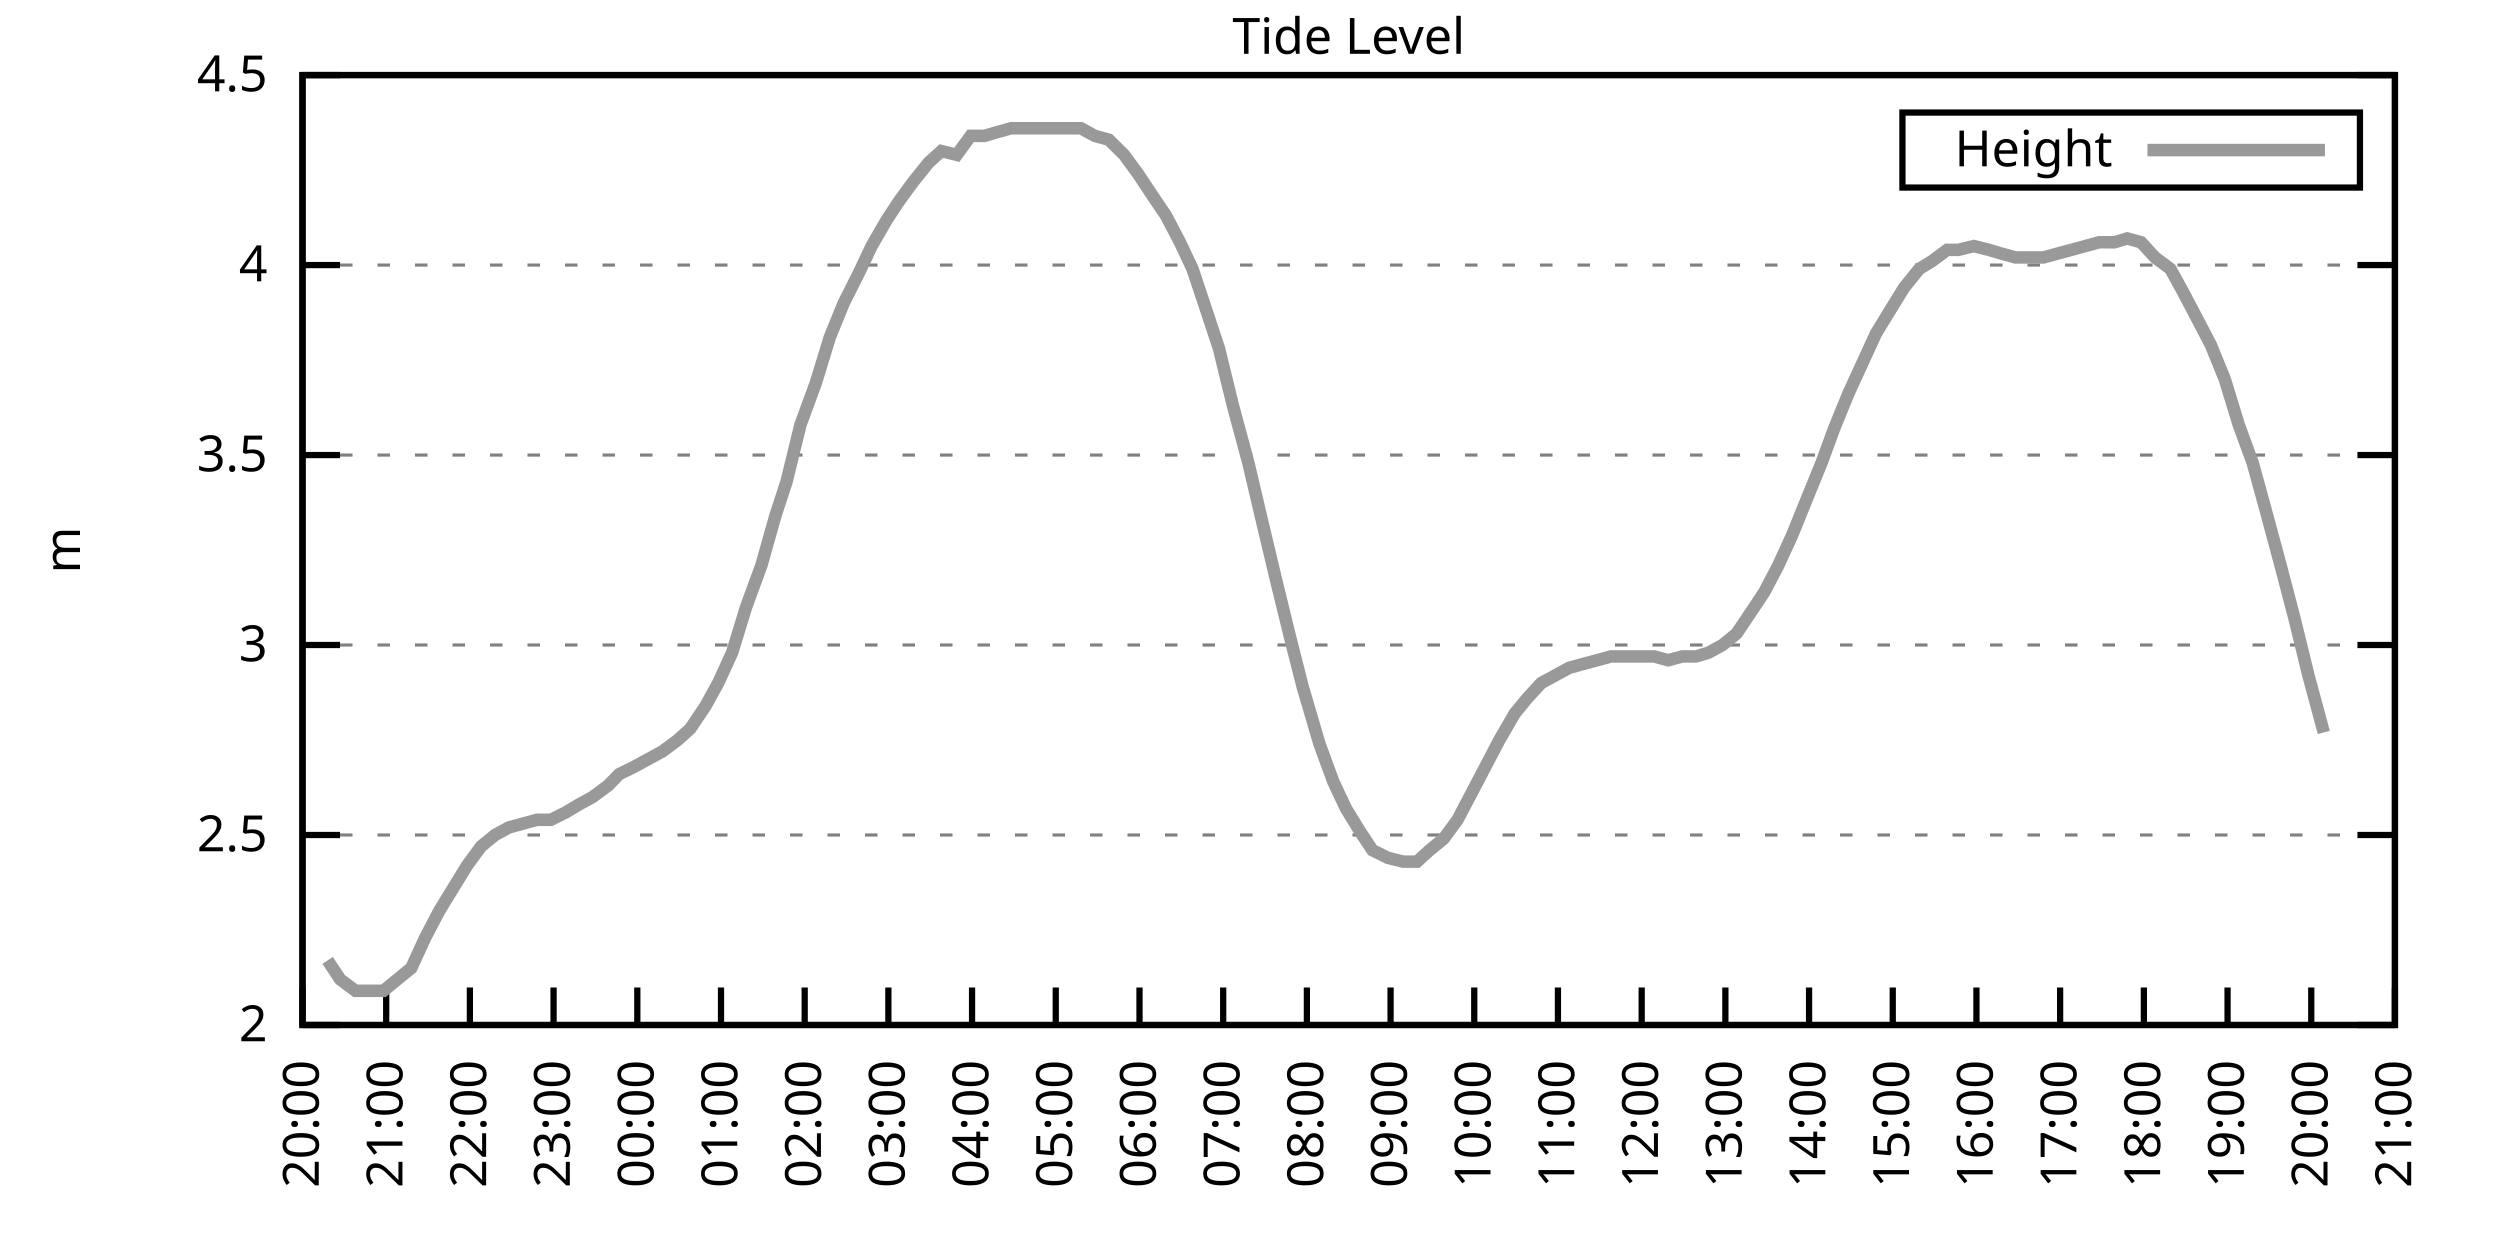
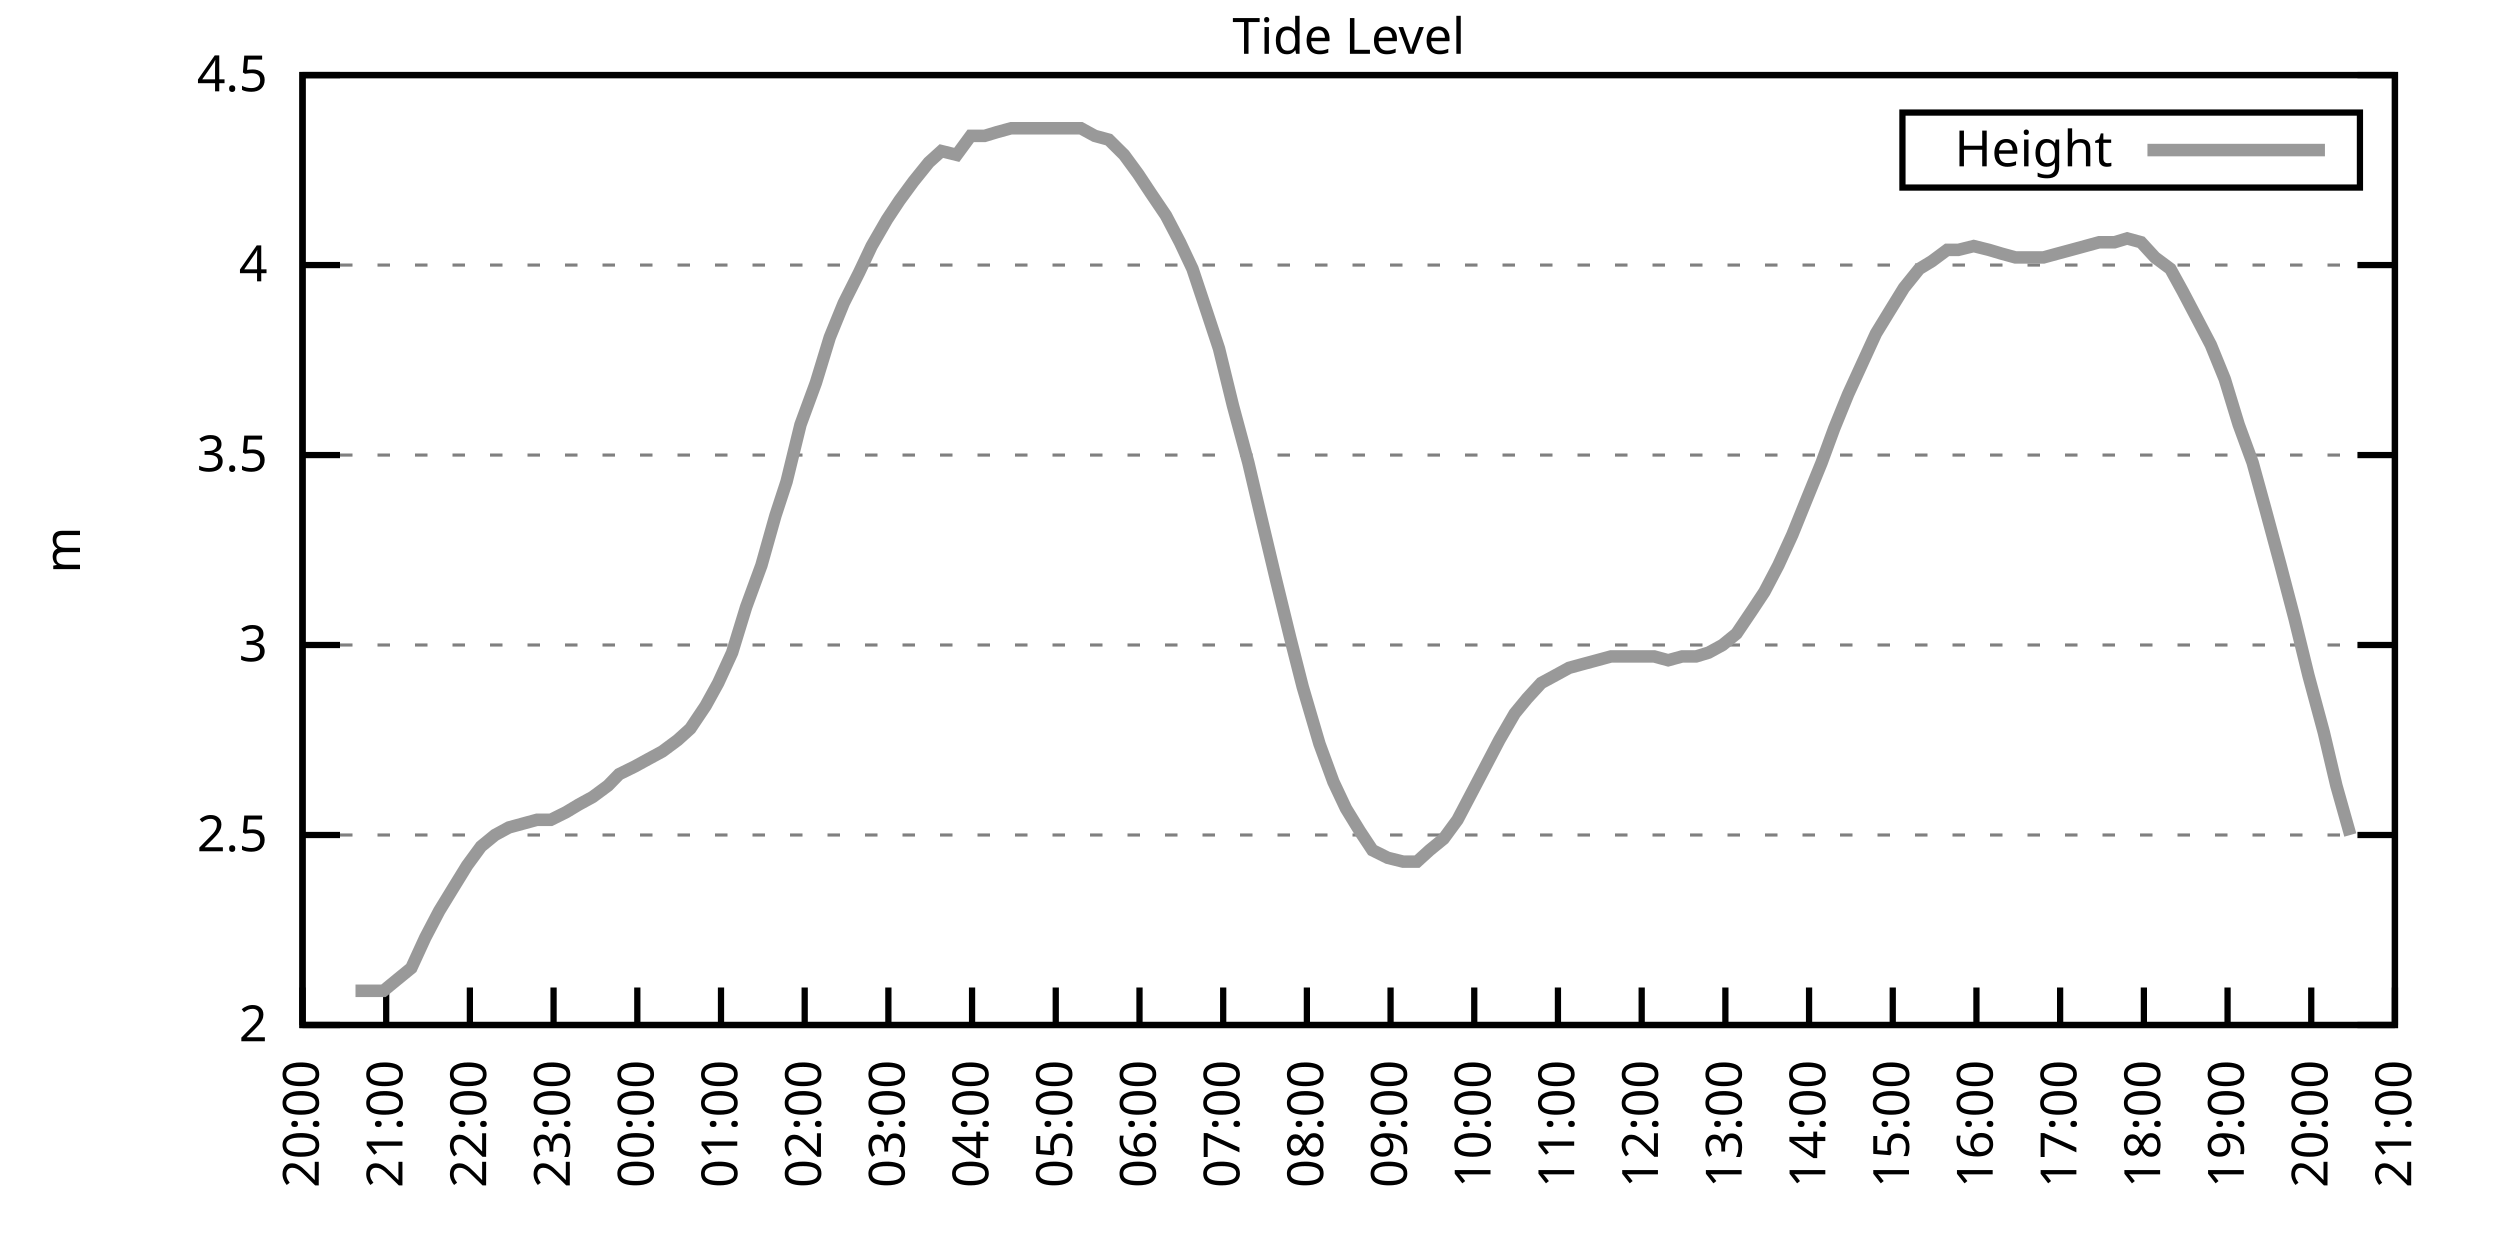
<svg xmlns="http://www.w3.org/2000/svg" xmlns:xlink="http://www.w3.org/1999/xlink" width="400" height="200" viewBox="0 0 400 200">
  <g id="gnuplot_canvas">
    <rect x="0" y="0" width="400" height="200" fill="none" />
    <defs>
      <circle id="gpDot" r="0.5" stroke-width="0.5" stroke="currentColor" />
      <path id="gpPt0" stroke-width="0.333" stroke="currentColor" d="M-1,0 h2 M0,-1 v2" />
      <path id="gpPt1" stroke-width="0.333" stroke="currentColor" d="M-1,-1 L1,1 M1,-1 L-1,1" />
      <path id="gpPt2" stroke-width="0.333" stroke="currentColor" d="M-1,0 L1,0 M0,-1 L0,1 M-1,-1 L1,1 M-1,1 L1,-1" />
      <rect id="gpPt3" stroke-width="0.333" stroke="currentColor" x="-1" y="-1" width="2" height="2" />
      <rect id="gpPt4" stroke-width="0.333" stroke="currentColor" fill="currentColor" x="-1" y="-1" width="2" height="2" />
      <circle id="gpPt5" stroke-width="0.333" stroke="currentColor" cx="0" cy="0" r="1" />
      <use xlink:href="#gpPt5" id="gpPt6" fill="currentColor" stroke="none" />
      <path id="gpPt7" stroke-width="0.333" stroke="currentColor" d="M0,-1.33 L-1.33,0.67 L1.33,0.67 z" />
      <use xlink:href="#gpPt7" id="gpPt8" fill="currentColor" stroke="none" />
      <use xlink:href="#gpPt7" id="gpPt9" stroke="currentColor" transform="rotate(180)" />
      <use xlink:href="#gpPt9" id="gpPt10" fill="currentColor" stroke="none" />
      <use xlink:href="#gpPt3" id="gpPt11" stroke="currentColor" transform="rotate(45)" />
      <use xlink:href="#gpPt11" id="gpPt12" fill="currentColor" stroke="none" />
      <path id="gpPt13" stroke-width="0.333" stroke="currentColor" d="M0,1.330 L1.265,0.411 L0.782,-1.067 L-0.782,-1.076 L-1.265,0.411 z" />
      <use xlink:href="#gpPt13" id="gpPt14" fill="currentColor" stroke="none" />
      <filter id="textbox" filterUnits="objectBoundingBox" x="0" y="0" height="1" width="1">
        <feFlood flood-color="white" flood-opacity="1" result="bgnd" />
        <feComposite in="SourceGraphic" in2="bgnd" operator="atop" />
      </filter>
      <filter id="greybox" filterUnits="objectBoundingBox" x="0" y="0" height="1" width="1">
        <feFlood flood-color="lightgrey" flood-opacity="1" result="grey" />
        <feComposite in="SourceGraphic" in2="grey" operator="atop" />
      </filter>
    </defs>
    <g fill="none" color="white" stroke="currentColor" stroke-width="1.00" stroke-linecap="butt" stroke-linejoin="miter">
</g>
    <g fill="none" color="black" stroke="currentColor" stroke-width="1.00" stroke-linecap="butt" stroke-linejoin="miter">
      <g stroke="none" shape-rendering="crispEdges">
        <polygon fill="rgb(255, 255, 255)" points="48.40,164.00 383.18,164.00 383.18,12.02 48.40,12.02 " />
      </g>
    </g>
    <g fill="none" color="black" stroke="currentColor" stroke-width="1.00" stroke-linecap="butt" stroke-linejoin="miter">
</g>
    <g fill="none" color="black" stroke="black" stroke-width="0.50" stroke-linecap="butt" stroke-linejoin="miter">
</g>
    <g fill="none" color="gray" stroke="currentColor" stroke-width="0.50" stroke-linecap="butt" stroke-linejoin="miter">
      <path stroke="gray" stroke-dasharray="2,4" class="gridline" d="M48.40,164.00 L383.19,164.00  " />
    </g>
    <g fill="none" color="gray" stroke="gray" stroke-width="1.00" stroke-linecap="butt" stroke-linejoin="miter">
</g>
    <g fill="none" color="black" stroke="currentColor" stroke-width="1.00" stroke-linecap="butt" stroke-linejoin="miter">
      <path stroke="black" d="M48.40,164.00 L54.40,164.00 M383.19,164.00 L377.19,164.00  " />
      <g transform="translate(42.80,166.60)" stroke="none" fill="black" font-family="Sans" font-size="8.00" text-anchor="end">
        <text>
          <tspan font-family="Sans"> 2</tspan>
        </text>
      </g>
    </g>
    <g fill="none" color="black" stroke="currentColor" stroke-width="1.00" stroke-linecap="butt" stroke-linejoin="miter">
</g>
    <g fill="none" color="black" stroke="black" stroke-width="0.50" stroke-linecap="butt" stroke-linejoin="miter">
</g>
    <g fill="none" color="gray" stroke="currentColor" stroke-width="0.50" stroke-linecap="butt" stroke-linejoin="miter">
      <path stroke="gray" stroke-dasharray="2,4" class="gridline" d="M48.40,133.60 L383.19,133.60  " />
    </g>
    <g fill="none" color="gray" stroke="gray" stroke-width="1.00" stroke-linecap="butt" stroke-linejoin="miter">
</g>
    <g fill="none" color="black" stroke="currentColor" stroke-width="1.00" stroke-linecap="butt" stroke-linejoin="miter">
      <path stroke="black" d="M48.40,133.60 L54.40,133.60 M383.19,133.60 L377.19,133.60  " />
      <g transform="translate(42.80,136.20)" stroke="none" fill="black" font-family="Sans" font-size="8.00" text-anchor="end">
        <text>
          <tspan font-family="Sans"> 2.5</tspan>
        </text>
      </g>
    </g>
    <g fill="none" color="black" stroke="currentColor" stroke-width="1.00" stroke-linecap="butt" stroke-linejoin="miter">
</g>
    <g fill="none" color="black" stroke="black" stroke-width="0.50" stroke-linecap="butt" stroke-linejoin="miter">
</g>
    <g fill="none" color="gray" stroke="currentColor" stroke-width="0.50" stroke-linecap="butt" stroke-linejoin="miter">
      <path stroke="gray" stroke-dasharray="2,4" class="gridline" d="M48.40,103.20 L383.19,103.20  " />
    </g>
    <g fill="none" color="gray" stroke="gray" stroke-width="1.00" stroke-linecap="butt" stroke-linejoin="miter">
</g>
    <g fill="none" color="black" stroke="currentColor" stroke-width="1.00" stroke-linecap="butt" stroke-linejoin="miter">
      <path stroke="black" d="M48.40,103.20 L54.40,103.20 M383.19,103.20 L377.19,103.20  " />
      <g transform="translate(42.80,105.80)" stroke="none" fill="black" font-family="Sans" font-size="8.00" text-anchor="end">
        <text>
          <tspan font-family="Sans"> 3</tspan>
        </text>
      </g>
    </g>
    <g fill="none" color="black" stroke="currentColor" stroke-width="1.00" stroke-linecap="butt" stroke-linejoin="miter">
</g>
    <g fill="none" color="black" stroke="black" stroke-width="0.50" stroke-linecap="butt" stroke-linejoin="miter">
</g>
    <g fill="none" color="gray" stroke="currentColor" stroke-width="0.50" stroke-linecap="butt" stroke-linejoin="miter">
      <path stroke="gray" stroke-dasharray="2,4" class="gridline" d="M48.40,72.81 L383.19,72.81  " />
    </g>
    <g fill="none" color="gray" stroke="gray" stroke-width="1.00" stroke-linecap="butt" stroke-linejoin="miter">
</g>
    <g fill="none" color="black" stroke="currentColor" stroke-width="1.00" stroke-linecap="butt" stroke-linejoin="miter">
      <path stroke="black" d="M48.40,72.81 L54.40,72.81 M383.19,72.81 L377.19,72.81  " />
      <g transform="translate(42.80,75.41)" stroke="none" fill="black" font-family="Sans" font-size="8.00" text-anchor="end">
        <text>
          <tspan font-family="Sans"> 3.5</tspan>
        </text>
      </g>
    </g>
    <g fill="none" color="black" stroke="currentColor" stroke-width="1.00" stroke-linecap="butt" stroke-linejoin="miter">
</g>
    <g fill="none" color="black" stroke="black" stroke-width="0.50" stroke-linecap="butt" stroke-linejoin="miter">
</g>
    <g fill="none" color="gray" stroke="currentColor" stroke-width="0.50" stroke-linecap="butt" stroke-linejoin="miter">
      <path stroke="gray" stroke-dasharray="2,4" class="gridline" d="M48.40,42.41 L383.19,42.41  " />
    </g>
    <g fill="none" color="gray" stroke="gray" stroke-width="1.00" stroke-linecap="butt" stroke-linejoin="miter">
</g>
    <g fill="none" color="black" stroke="currentColor" stroke-width="1.00" stroke-linecap="butt" stroke-linejoin="miter">
      <path stroke="black" d="M48.40,42.41 L54.40,42.41 M383.19,42.41 L377.19,42.41  " />
      <g transform="translate(42.80,45.01)" stroke="none" fill="black" font-family="Sans" font-size="8.00" text-anchor="end">
        <text>
          <tspan font-family="Sans"> 4</tspan>
        </text>
      </g>
    </g>
    <g fill="none" color="black" stroke="currentColor" stroke-width="1.00" stroke-linecap="butt" stroke-linejoin="miter">
</g>
    <g fill="none" color="black" stroke="black" stroke-width="0.50" stroke-linecap="butt" stroke-linejoin="miter">
</g>
    <g fill="none" color="gray" stroke="currentColor" stroke-width="0.50" stroke-linecap="butt" stroke-linejoin="miter">
      <path stroke="gray" stroke-dasharray="2,4" class="gridline" d="M48.40,12.01 L383.19,12.01  " />
    </g>
    <g fill="none" color="gray" stroke="gray" stroke-width="1.00" stroke-linecap="butt" stroke-linejoin="miter">
</g>
    <g fill="none" color="black" stroke="currentColor" stroke-width="1.00" stroke-linecap="butt" stroke-linejoin="miter">
      <path stroke="black" d="M48.40,12.01 L54.40,12.01 M383.19,12.01 L377.19,12.01  " />
      <g transform="translate(42.80,14.61)" stroke="none" fill="black" font-family="Sans" font-size="8.00" text-anchor="end">
        <text>
          <tspan font-family="Sans"> 4.5</tspan>
        </text>
      </g>
    </g>
    <g fill="none" color="black" stroke="currentColor" stroke-width="1.00" stroke-linecap="butt" stroke-linejoin="miter">
      <path stroke="black" d="M48.40,164.00 L48.40,158.00  " />
      <g transform="translate(51.00,169.60) rotate(270.00)" stroke="none" fill="black" font-family="Sans" font-size="8.00" text-anchor="end">
        <text>
          <tspan font-family="Sans">20:00</tspan>
        </text>
      </g>
    </g>
    <g fill="none" color="black" stroke="currentColor" stroke-width="1.00" stroke-linecap="butt" stroke-linejoin="miter">
      <path stroke="black" d="M61.79,164.00 L61.79,158.00  " />
      <g transform="translate(64.39,169.60) rotate(270.00)" stroke="none" fill="black" font-family="Sans" font-size="8.00" text-anchor="end">
        <text>
          <tspan font-family="Sans">21:00</tspan>
        </text>
      </g>
    </g>
    <g fill="none" color="black" stroke="currentColor" stroke-width="1.00" stroke-linecap="butt" stroke-linejoin="miter">
      <path stroke="black" d="M75.18,164.00 L75.18,158.00  " />
      <g transform="translate(77.78,169.60) rotate(270.00)" stroke="none" fill="black" font-family="Sans" font-size="8.00" text-anchor="end">
        <text>
          <tspan font-family="Sans">22:00</tspan>
        </text>
      </g>
    </g>
    <g fill="none" color="black" stroke="currentColor" stroke-width="1.00" stroke-linecap="butt" stroke-linejoin="miter">
      <path stroke="black" d="M88.57,164.00 L88.57,158.00  " />
      <g transform="translate(91.17,169.60) rotate(270.00)" stroke="none" fill="black" font-family="Sans" font-size="8.00" text-anchor="end">
        <text>
          <tspan font-family="Sans">23:00</tspan>
        </text>
      </g>
    </g>
    <g fill="none" color="black" stroke="currentColor" stroke-width="1.00" stroke-linecap="butt" stroke-linejoin="miter">
      <path stroke="black" d="M101.97,164.00 L101.97,158.00  " />
      <g transform="translate(104.57,169.60) rotate(270.00)" stroke="none" fill="black" font-family="Sans" font-size="8.00" text-anchor="end">
        <text>
          <tspan font-family="Sans">00:00</tspan>
        </text>
      </g>
    </g>
    <g fill="none" color="black" stroke="currentColor" stroke-width="1.00" stroke-linecap="butt" stroke-linejoin="miter">
      <path stroke="black" d="M115.36,164.00 L115.36,158.00  " />
      <g transform="translate(117.96,169.60) rotate(270.00)" stroke="none" fill="black" font-family="Sans" font-size="8.00" text-anchor="end">
        <text>
          <tspan font-family="Sans">01:00</tspan>
        </text>
      </g>
    </g>
    <g fill="none" color="black" stroke="currentColor" stroke-width="1.00" stroke-linecap="butt" stroke-linejoin="miter">
      <path stroke="black" d="M128.75,164.00 L128.75,158.00  " />
      <g transform="translate(131.35,169.60) rotate(270.00)" stroke="none" fill="black" font-family="Sans" font-size="8.00" text-anchor="end">
        <text>
          <tspan font-family="Sans">02:00</tspan>
        </text>
      </g>
    </g>
    <g fill="none" color="black" stroke="currentColor" stroke-width="1.00" stroke-linecap="butt" stroke-linejoin="miter">
      <path stroke="black" d="M142.14,164.00 L142.14,158.00  " />
      <g transform="translate(144.74,169.60) rotate(270.00)" stroke="none" fill="black" font-family="Sans" font-size="8.00" text-anchor="end">
        <text>
          <tspan font-family="Sans">03:00</tspan>
        </text>
      </g>
    </g>
    <g fill="none" color="black" stroke="currentColor" stroke-width="1.00" stroke-linecap="butt" stroke-linejoin="miter">
      <path stroke="black" d="M155.53,164.00 L155.53,158.00  " />
      <g transform="translate(158.13,169.60) rotate(270.00)" stroke="none" fill="black" font-family="Sans" font-size="8.00" text-anchor="end">
        <text>
          <tspan font-family="Sans">04:00</tspan>
        </text>
      </g>
    </g>
    <g fill="none" color="black" stroke="currentColor" stroke-width="1.00" stroke-linecap="butt" stroke-linejoin="miter">
      <path stroke="black" d="M168.92,164.00 L168.92,158.00  " />
      <g transform="translate(171.52,169.60) rotate(270.00)" stroke="none" fill="black" font-family="Sans" font-size="8.00" text-anchor="end">
        <text>
          <tspan font-family="Sans">05:00</tspan>
        </text>
      </g>
    </g>
    <g fill="none" color="black" stroke="currentColor" stroke-width="1.00" stroke-linecap="butt" stroke-linejoin="miter">
      <path stroke="black" d="M182.32,164.00 L182.32,158.00  " />
      <g transform="translate(184.92,169.60) rotate(270.00)" stroke="none" fill="black" font-family="Sans" font-size="8.00" text-anchor="end">
        <text>
          <tspan font-family="Sans">06:00</tspan>
        </text>
      </g>
    </g>
    <g fill="none" color="black" stroke="currentColor" stroke-width="1.00" stroke-linecap="butt" stroke-linejoin="miter">
      <path stroke="black" d="M195.71,164.00 L195.71,158.00  " />
      <g transform="translate(198.31,169.60) rotate(270.00)" stroke="none" fill="black" font-family="Sans" font-size="8.00" text-anchor="end">
        <text>
          <tspan font-family="Sans">07:00</tspan>
        </text>
      </g>
    </g>
    <g fill="none" color="black" stroke="currentColor" stroke-width="1.00" stroke-linecap="butt" stroke-linejoin="miter">
      <path stroke="black" d="M209.10,164.00 L209.10,158.00  " />
      <g transform="translate(211.70,169.60) rotate(270.00)" stroke="none" fill="black" font-family="Sans" font-size="8.00" text-anchor="end">
        <text>
          <tspan font-family="Sans">08:00</tspan>
        </text>
      </g>
    </g>
    <g fill="none" color="black" stroke="currentColor" stroke-width="1.00" stroke-linecap="butt" stroke-linejoin="miter">
      <path stroke="black" d="M222.49,164.00 L222.49,158.00  " />
      <g transform="translate(225.09,169.60) rotate(270.00)" stroke="none" fill="black" font-family="Sans" font-size="8.00" text-anchor="end">
        <text>
          <tspan font-family="Sans">09:00</tspan>
        </text>
      </g>
    </g>
    <g fill="none" color="black" stroke="currentColor" stroke-width="1.00" stroke-linecap="butt" stroke-linejoin="miter">
      <path stroke="black" d="M235.88,164.00 L235.88,158.00  " />
      <g transform="translate(238.48,169.60) rotate(270.00)" stroke="none" fill="black" font-family="Sans" font-size="8.00" text-anchor="end">
        <text>
          <tspan font-family="Sans">10:00</tspan>
        </text>
      </g>
    </g>
    <g fill="none" color="black" stroke="currentColor" stroke-width="1.00" stroke-linecap="butt" stroke-linejoin="miter">
      <path stroke="black" d="M249.27,164.00 L249.27,158.00  " />
      <g transform="translate(251.87,169.60) rotate(270.00)" stroke="none" fill="black" font-family="Sans" font-size="8.00" text-anchor="end">
        <text>
          <tspan font-family="Sans">11:00</tspan>
        </text>
      </g>
    </g>
    <g fill="none" color="black" stroke="currentColor" stroke-width="1.00" stroke-linecap="butt" stroke-linejoin="miter">
      <path stroke="black" d="M262.67,164.00 L262.67,158.00  " />
      <g transform="translate(265.27,169.60) rotate(270.00)" stroke="none" fill="black" font-family="Sans" font-size="8.00" text-anchor="end">
        <text>
          <tspan font-family="Sans">12:00</tspan>
        </text>
      </g>
    </g>
    <g fill="none" color="black" stroke="currentColor" stroke-width="1.00" stroke-linecap="butt" stroke-linejoin="miter">
      <path stroke="black" d="M276.06,164.00 L276.06,158.00  " />
      <g transform="translate(278.66,169.60) rotate(270.00)" stroke="none" fill="black" font-family="Sans" font-size="8.00" text-anchor="end">
        <text>
          <tspan font-family="Sans">13:00</tspan>
        </text>
      </g>
    </g>
    <g fill="none" color="black" stroke="currentColor" stroke-width="1.00" stroke-linecap="butt" stroke-linejoin="miter">
      <path stroke="black" d="M289.45,164.00 L289.45,158.00  " />
      <g transform="translate(292.05,169.60) rotate(270.00)" stroke="none" fill="black" font-family="Sans" font-size="8.00" text-anchor="end">
        <text>
          <tspan font-family="Sans">14:00</tspan>
        </text>
      </g>
    </g>
    <g fill="none" color="black" stroke="currentColor" stroke-width="1.00" stroke-linecap="butt" stroke-linejoin="miter">
      <path stroke="black" d="M302.84,164.00 L302.84,158.00  " />
      <g transform="translate(305.44,169.60) rotate(270.00)" stroke="none" fill="black" font-family="Sans" font-size="8.00" text-anchor="end">
        <text>
          <tspan font-family="Sans">15:00</tspan>
        </text>
      </g>
    </g>
    <g fill="none" color="black" stroke="currentColor" stroke-width="1.00" stroke-linecap="butt" stroke-linejoin="miter">
      <path stroke="black" d="M316.23,164.00 L316.23,158.00  " />
      <g transform="translate(318.83,169.60) rotate(270.00)" stroke="none" fill="black" font-family="Sans" font-size="8.00" text-anchor="end">
        <text>
          <tspan font-family="Sans">16:00</tspan>
        </text>
      </g>
    </g>
    <g fill="none" color="black" stroke="currentColor" stroke-width="1.00" stroke-linecap="butt" stroke-linejoin="miter">
      <path stroke="black" d="M329.62,164.00 L329.62,158.00  " />
      <g transform="translate(332.22,169.60) rotate(270.00)" stroke="none" fill="black" font-family="Sans" font-size="8.00" text-anchor="end">
        <text>
          <tspan font-family="Sans">17:00</tspan>
        </text>
      </g>
    </g>
    <g fill="none" color="black" stroke="currentColor" stroke-width="1.00" stroke-linecap="butt" stroke-linejoin="miter">
      <path stroke="black" d="M343.02,164.00 L343.02,158.00  " />
      <g transform="translate(345.62,169.60) rotate(270.00)" stroke="none" fill="black" font-family="Sans" font-size="8.00" text-anchor="end">
        <text>
          <tspan font-family="Sans">18:00</tspan>
        </text>
      </g>
    </g>
    <g fill="none" color="black" stroke="currentColor" stroke-width="1.00" stroke-linecap="butt" stroke-linejoin="miter">
      <path stroke="black" d="M356.41,164.00 L356.41,158.00  " />
      <g transform="translate(359.01,169.60) rotate(270.00)" stroke="none" fill="black" font-family="Sans" font-size="8.00" text-anchor="end">
        <text>
          <tspan font-family="Sans">19:00</tspan>
        </text>
      </g>
    </g>
    <g fill="none" color="black" stroke="currentColor" stroke-width="1.00" stroke-linecap="butt" stroke-linejoin="miter">
      <path stroke="black" d="M369.80,164.00 L369.80,158.00  " />
      <g transform="translate(372.40,169.60) rotate(270.00)" stroke="none" fill="black" font-family="Sans" font-size="8.00" text-anchor="end">
        <text>
          <tspan font-family="Sans">20:00</tspan>
        </text>
      </g>
    </g>
    <g fill="none" color="black" stroke="currentColor" stroke-width="1.00" stroke-linecap="butt" stroke-linejoin="miter">
      <path stroke="black" d="M383.19,164.00 L383.19,158.00  " />
      <g transform="translate(385.79,169.60) rotate(270.00)" stroke="none" fill="black" font-family="Sans" font-size="8.00" text-anchor="end">
        <text>
          <tspan font-family="Sans">21:00</tspan>
        </text>
      </g>
    </g>
    <g fill="none" color="black" stroke="currentColor" stroke-width="1.00" stroke-linecap="butt" stroke-linejoin="miter">
</g>
    <g fill="none" color="black" stroke="currentColor" stroke-width="1.00" stroke-linecap="butt" stroke-linejoin="miter">
      <path stroke="black" d="M48.40,12.01 L48.40,164.00 L383.19,164.00 L383.19,12.01 L48.40,12.01 Z  " />
    </g>
    <g fill="none" color="black" stroke="currentColor" stroke-width="1.00" stroke-linecap="butt" stroke-linejoin="miter">
</g>
    <g fill="none" color="black" stroke="currentColor" stroke-width="1.00" stroke-linecap="butt" stroke-linejoin="miter">
      <path stroke="black" d="M304.39,30.01 L304.39,18.01 L377.59,18.01 L377.59,30.01 L304.39,30.01 Z  " />
    </g>
    <g id="Tide_level_plot_1">
      <g fill="none" color="white" stroke="black" stroke-width="2.00" stroke-linecap="butt" stroke-linejoin="miter">
</g>
      <g fill="none" color="black" stroke="currentColor" stroke-width="2.00" stroke-linecap="butt" stroke-linejoin="miter">
        <g transform="translate(337.99,26.61)" stroke="none" fill="black" font-family="Sans" font-size="8.00" text-anchor="end">
          <text>
            <tspan font-family="Sans">Height</tspan>
          </text>
        </g>
      </g>
      <g fill="none" color="black" stroke="currentColor" stroke-width="2.00" stroke-linecap="butt" stroke-linejoin="miter">
-         <path stroke="rgb(153, 153, 153)" d="M343.59,24.01 L371.99,24.01 M52.42,153.66 L54.43,156.70 L56.88,158.53 L59.11,158.53 L61.35,158.53 L63.58,156.70   L65.81,154.88 L68.04,150.02 L70.27,145.76 L72.50,142.11 L74.74,138.47 L76.97,135.43 L79.20,133.60 L81.43,132.39   L83.66,131.78 L85.90,131.17 L88.13,131.17 L90.58,129.95 L92.59,128.74 L94.82,127.52 L97.28,125.70 L99.06,123.87   L101.52,122.66 L103.75,121.44 L105.98,120.23 L108.44,118.40 L110.45,116.58 L112.90,112.93 L114.91,109.28 L117.14,104.42   L119.38,97.12 L121.83,90.44 L124.06,82.53 L125.85,77.06 L128.08,67.94 L130.54,61.25 L132.77,53.96 L135.00,48.49   L137.45,43.62 L139.46,39.37 L141.92,35.11 L143.93,32.07 L146.16,29.03 L148.61,25.99 L150.62,24.17 L153.08,24.78   L155.31,21.74 L157.54,21.74 L159.55,21.13 L161.78,20.52 L164.01,20.52 L166.47,20.52 L168.70,20.52 L170.49,20.52   L172.94,20.52 L175.17,21.74 L177.41,22.35 L179.86,24.78 L182.09,27.82 L184.10,30.86 L186.56,34.50 L188.79,38.76   L190.80,43.02 L193.03,49.70 L195.04,55.78 L197.27,64.90 L199.73,74.02 L201.73,82.53 L204.19,92.87 L206.42,101.99   L208.43,109.89 L211.11,119.01 L213.34,125.09 L215.35,129.35 L217.58,132.99 L219.59,136.03 L222.04,137.25 L224.50,137.86   L226.73,137.86 L228.74,136.03 L230.97,134.21 L233.20,131.17 L235.44,126.91 L237.67,122.66 L239.90,118.40 L242.36,114.15   L244.36,111.72 L246.60,109.28 L248.83,108.07 L251.06,106.85 L253.29,106.24 L255.52,105.64 L257.76,105.03 L260.21,105.03   L262.44,105.03 L264.67,105.03 L266.91,105.64 L269.14,105.03 L271.37,105.03 L273.38,104.42 L275.61,103.20 L277.84,101.38   L280.30,97.73 L282.31,94.69 L284.54,90.44 L286.77,85.57 L289.23,79.49 L291.46,74.02 L293.47,68.55 L295.70,63.08   L297.93,58.21 L300.16,53.35 L302.39,49.70 L304.63,46.06 L307.08,43.02 L309.09,41.80 L311.54,39.98 L313.33,39.98   L315.79,39.37 L318.24,39.98 L320.25,40.58 L322.48,41.19 L324.71,41.19 L326.95,41.19 L329.18,40.58 L331.41,39.98   L333.64,39.37 L335.87,38.76 L338.33,38.76 L340.34,38.15 L342.57,38.76 L344.80,41.19 L347.26,43.02 L349.26,46.66   L351.50,50.92 L353.73,55.18 L355.96,60.65 L358.19,67.94 L360.42,74.02 L362.43,81.32 L364.89,90.44 L367.12,98.95   L369.35,108.07 L371.81,117.19  " />
+         <path stroke="rgb(153, 153, 153)" d="M343.59,24.01 L371.99,24.01 M56.88,158.53 L59.11,158.53 L61.35,158.53 L63.58,156.70 L65.81,154.88 L68.04,150.02   L70.27,145.76 L72.50,142.11 L74.74,138.47 L76.97,135.43 L79.20,133.60 L81.43,132.39 L83.66,131.78 L85.90,131.17   L88.13,131.17 L90.58,129.95 L92.59,128.74 L94.82,127.52 L97.28,125.70 L99.06,123.87 L101.52,122.66 L103.75,121.44   L105.98,120.23 L108.44,118.40 L110.45,116.58 L112.90,112.93 L114.91,109.28 L117.14,104.42 L119.38,97.12 L121.83,90.44   L124.06,82.53 L125.85,77.06 L128.08,67.94 L130.54,61.25 L132.77,53.96 L135.00,48.49 L137.45,43.62 L139.46,39.37   L141.92,35.11 L143.93,32.07 L146.16,29.03 L148.61,25.99 L150.62,24.17 L153.08,24.78 L155.31,21.74 L157.54,21.74   L159.55,21.13 L161.78,20.52 L164.01,20.52 L166.47,20.52 L168.70,20.52 L170.49,20.52 L172.94,20.52 L175.17,21.74   L177.41,22.35 L179.86,24.78 L182.09,27.82 L184.10,30.86 L186.56,34.50 L188.79,38.76 L190.80,43.02 L193.03,49.70   L195.04,55.78 L197.27,64.90 L199.73,74.02 L201.73,82.53 L204.19,92.87 L206.42,101.99 L208.43,109.89 L211.11,119.01   L213.34,125.09 L215.35,129.35 L217.58,132.99 L219.59,136.03 L222.04,137.25 L224.50,137.86 L226.73,137.86 L228.74,136.03   L230.97,134.21 L233.20,131.17 L235.44,126.91 L237.67,122.66 L239.90,118.40 L242.36,114.15 L244.36,111.72 L246.60,109.28   L248.83,108.07 L251.06,106.85 L253.29,106.24 L255.52,105.64 L257.76,105.03 L260.21,105.03 L262.44,105.03 L264.67,105.03   L266.91,105.64 L269.14,105.03 L271.37,105.03 L273.38,104.42 L275.61,103.20 L277.84,101.38 L280.30,97.73 L282.31,94.69   L284.54,90.44 L286.77,85.57 L289.23,79.49 L291.46,74.02 L293.47,68.55 L295.70,63.08 L297.93,58.21 L300.16,53.35   L302.39,49.70 L304.63,46.06 L307.08,43.02 L309.09,41.80 L311.54,39.98 L313.33,39.98 L315.79,39.37 L318.24,39.98   L320.25,40.58 L322.48,41.19 L324.71,41.19 L326.95,41.19 L329.18,40.58 L331.41,39.98 L333.64,39.37 L335.87,38.76   L338.33,38.76 L340.34,38.15 L342.57,38.76 L344.80,41.19 L347.26,43.02 L349.26,46.66 L351.50,50.92 L353.73,55.18   L355.96,60.65 L358.19,67.94 L360.42,74.02 L362.43,81.32 L364.89,90.44 L367.12,98.95 L369.35,108.07 L371.81,117.19   L373.82,125.70 L376.05,133.60  " />
      </g>
    </g>
    <g fill="none" color="black" stroke="currentColor" stroke-width="2.00" stroke-linecap="butt" stroke-linejoin="miter">
</g>
    <g fill="none" color="black" stroke="black" stroke-width="1.00" stroke-linecap="butt" stroke-linejoin="miter">
</g>
    <g fill="none" color="black" stroke="currentColor" stroke-width="1.00" stroke-linecap="butt" stroke-linejoin="miter">
      <path stroke="black" d="M48.40,12.01 L48.40,164.00 L383.19,164.00 L383.19,12.01 L48.40,12.01 Z  " />
      <g transform="translate(12.80,88.01) rotate(270.00)" stroke="none" fill="black" font-family="Sans" font-size="8.00" text-anchor="middle">
        <text>
          <tspan font-family="Sans">m</tspan>
        </text>
      </g>
    </g>
    <g fill="none" color="black" stroke="currentColor" stroke-width="1.00" stroke-linecap="butt" stroke-linejoin="miter">
</g>
    <g fill="none" color="black" stroke="currentColor" stroke-width="1.00" stroke-linecap="butt" stroke-linejoin="miter">
      <g transform="translate(215.79,8.61)" stroke="none" fill="black" font-family="Sans" font-size="8.00" text-anchor="middle">
        <text>
          <tspan font-family="Sans">Tide Level</tspan>
        </text>
      </g>
    </g>
    <g fill="none" color="black" stroke="currentColor" stroke-width="1.00" stroke-linecap="butt" stroke-linejoin="miter">
</g>
  </g>
</svg>
